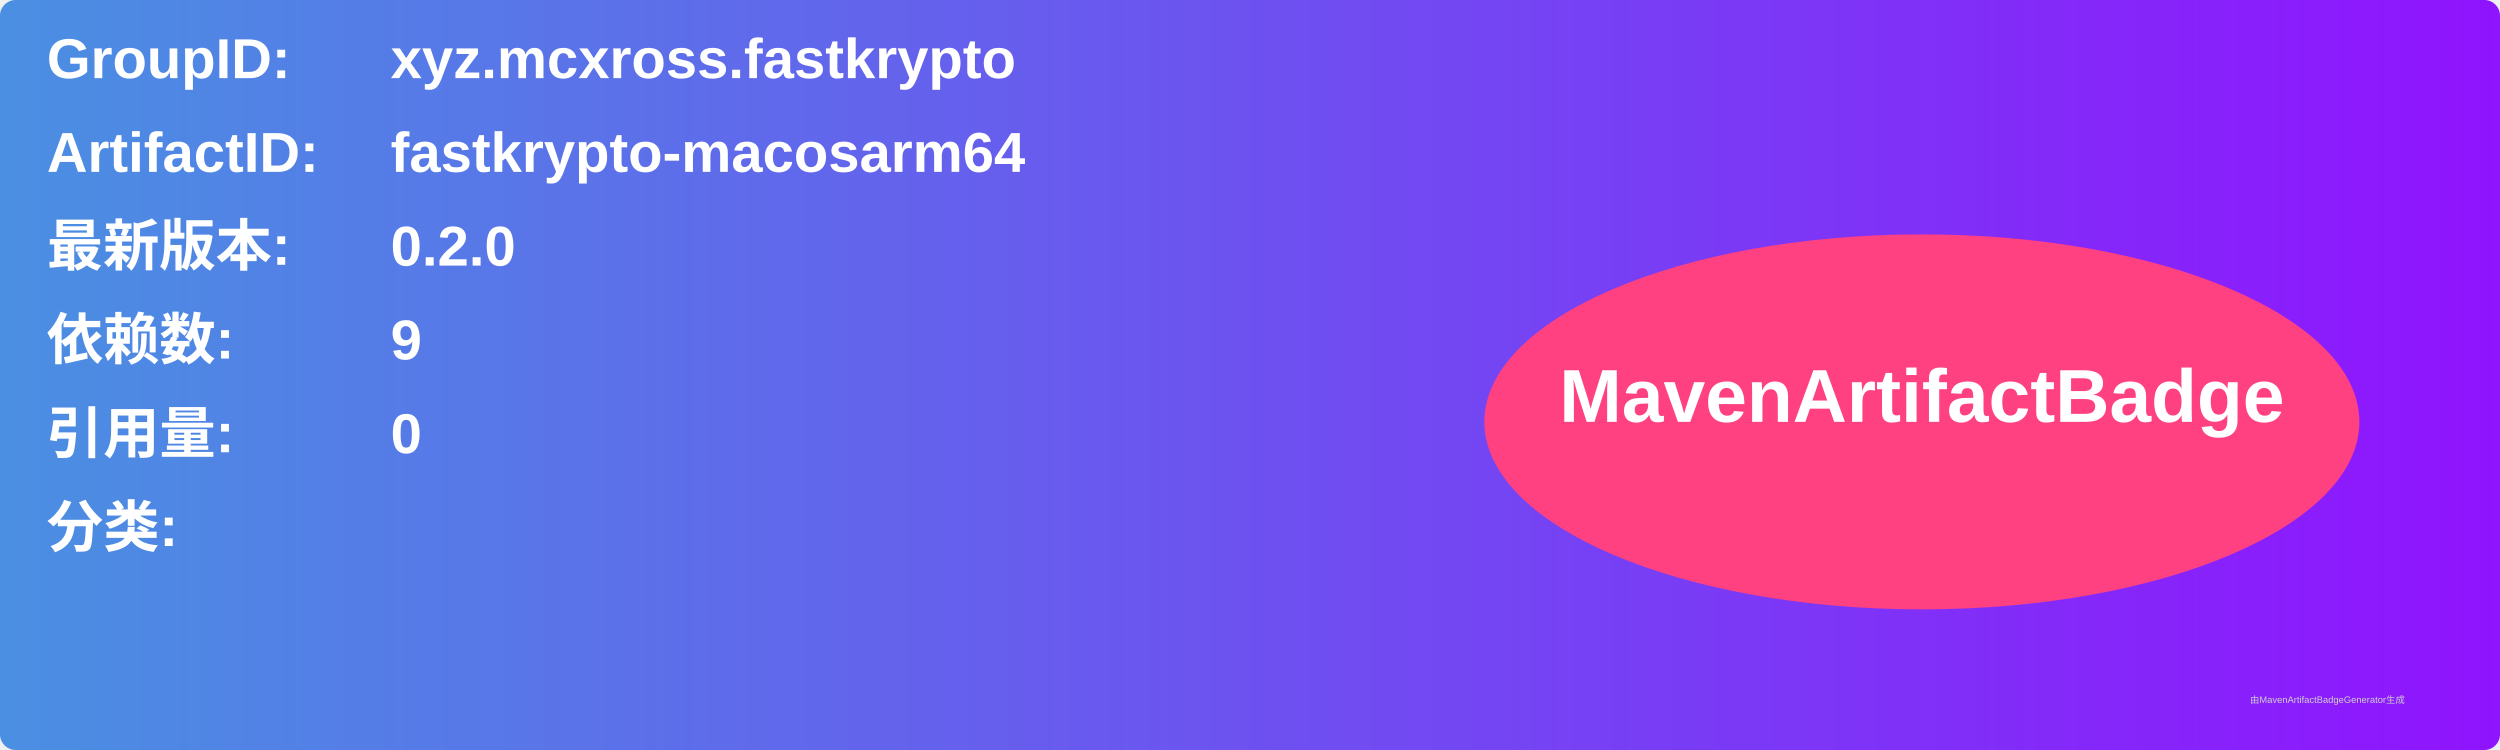
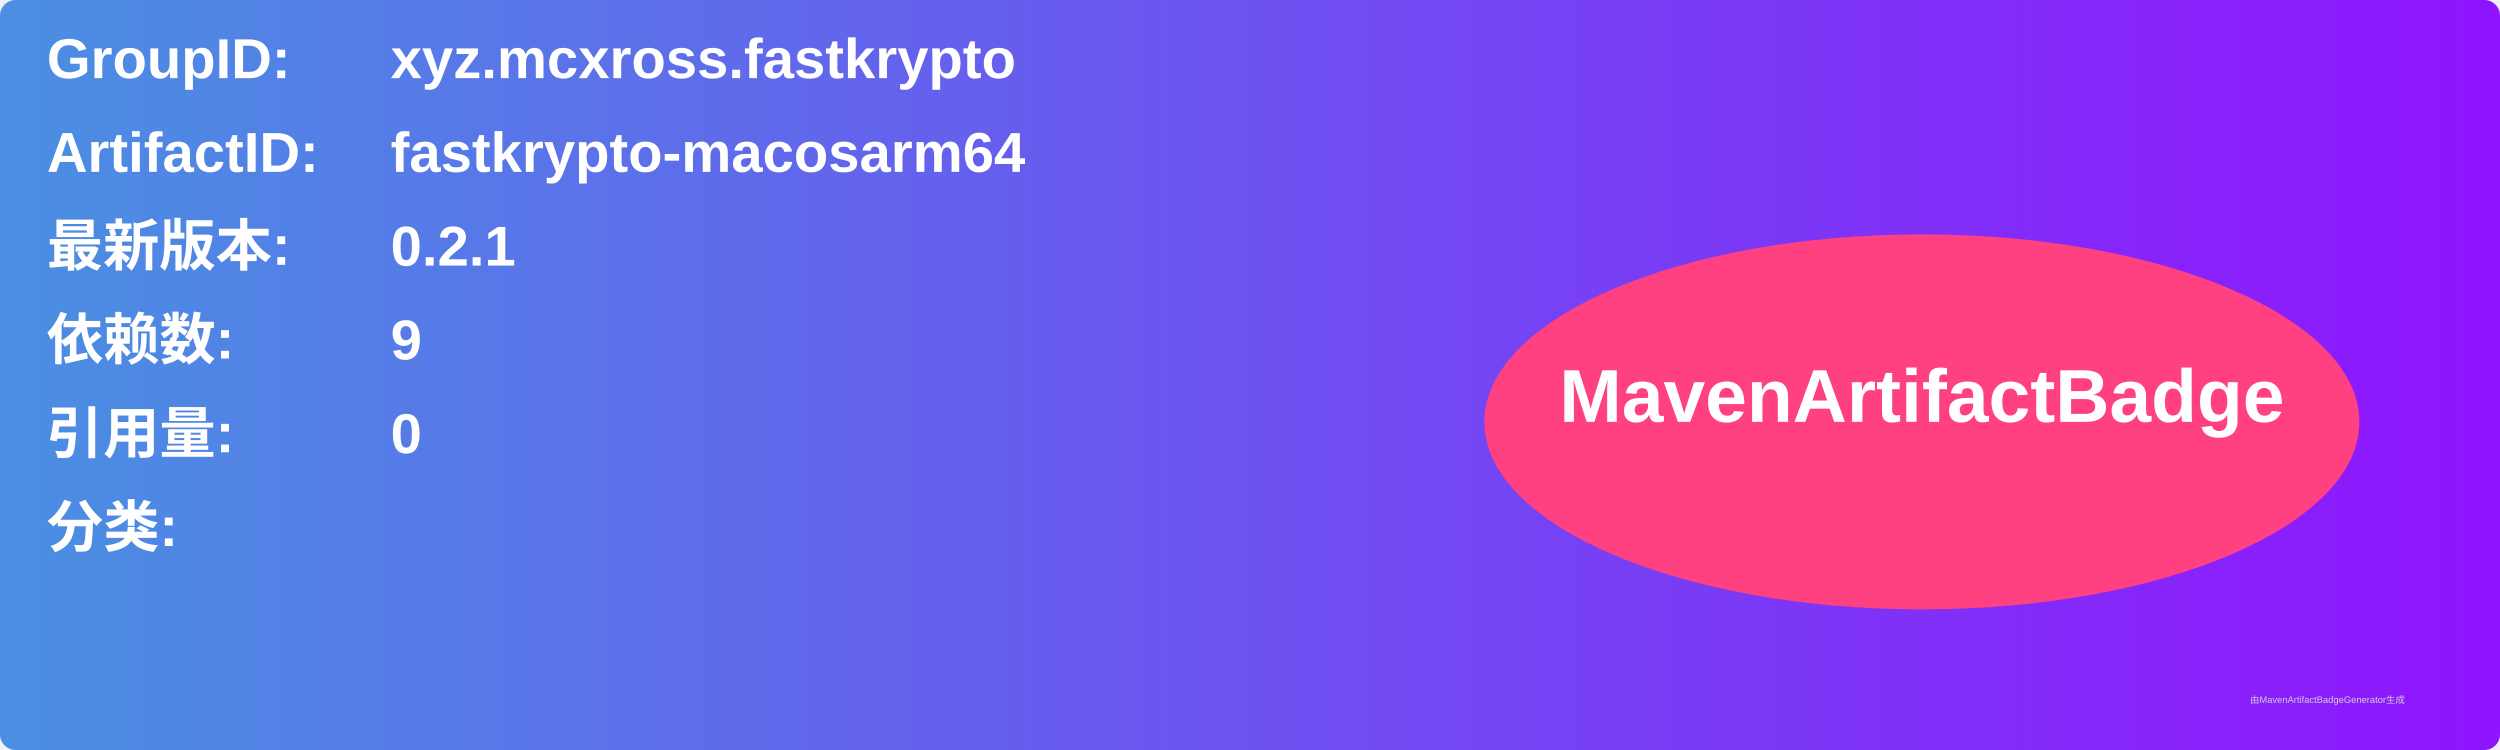
<svg xmlns="http://www.w3.org/2000/svg" width="800" height="240" viewBox="0 0 800 240">
  <linearGradient id="grad" x1="0%" y1="0%" x2="100%" y2="0%">
    <stop offset="0%" stop-color="#4a90e2" />
    <stop offset="100%" stop-color="#9013fe" />
  </linearGradient>
  <rect width="100%" height="100%" rx="5" ry="5" fill="url(#grad)" />
  <g transform="translate(15, 15)">
    <text x="0" y="10" font-family="Arial" font-size="18" fill="white" font-weight="bold" width="260">GroupID:</text>
    <text x="110" y="10" font-family="Arial" font-size="18" fill="white" font-weight="bold" width="460">xyz.mcxross.fastkrypto</text>
    <text x="0" y="40" font-family="Arial" font-size="18" fill="white" font-weight="bold" width="260">ArtifactID:</text>
    <text x="110" y="40" font-family="Arial" font-size="18" fill="white" font-weight="bold" width="460">fastkrypto-macosarm64</text>
    <text x="0" y="70" font-family="Arial" font-size="18" fill="white" font-weight="bold">最新版本:</text>
    <text x="110" y="70" font-family="Arial" font-size="18" fill="white" font-weight="bold">
-       <tspan font-weight="bold">0.2.0</tspan>
+       <tspan font-weight="bold">0.2.1</tspan>
    </text>
    <text x="0" y="100" font-family="Arial" font-size="18" fill="white" font-weight="bold">依赖数: </text>
    <text x="110" y="100" font-family="Arial" font-size="18" fill="white">
      <tspan font-weight="bold">9</tspan>
    </text>
    <text x="0" y="130" font-family="Arial" font-size="18" fill="white" font-weight="bold">引用量: </text>
    <text x="110" y="130" font-family="Arial" font-size="18" fill="white">
      <tspan font-weight="bold">0</tspan>
    </text>
    <text x="0" y="160" font-family="Arial" font-size="18" fill="white" font-weight="bold">分类:</text>
    <text x="10" y="190" font-family="Arial" font-size="10" fill="white">
      <tspan font-weight="bold" />
    </text>
    <ellipse cx="600" cy="120" rx="140" ry="60" fill="#ff4081" />
    <text x="600" y="120" text-anchor="middle" font-family="Arial" font-size="24" fill="white" font-weight="bold">MavenArtifactBadge</text>
  </g>
  <text x="720" y="225" font-family="Arial" font-size="3" fill="#d0d0d0">由MavenArtifactBadgeGenerator生成</text>
</svg>
